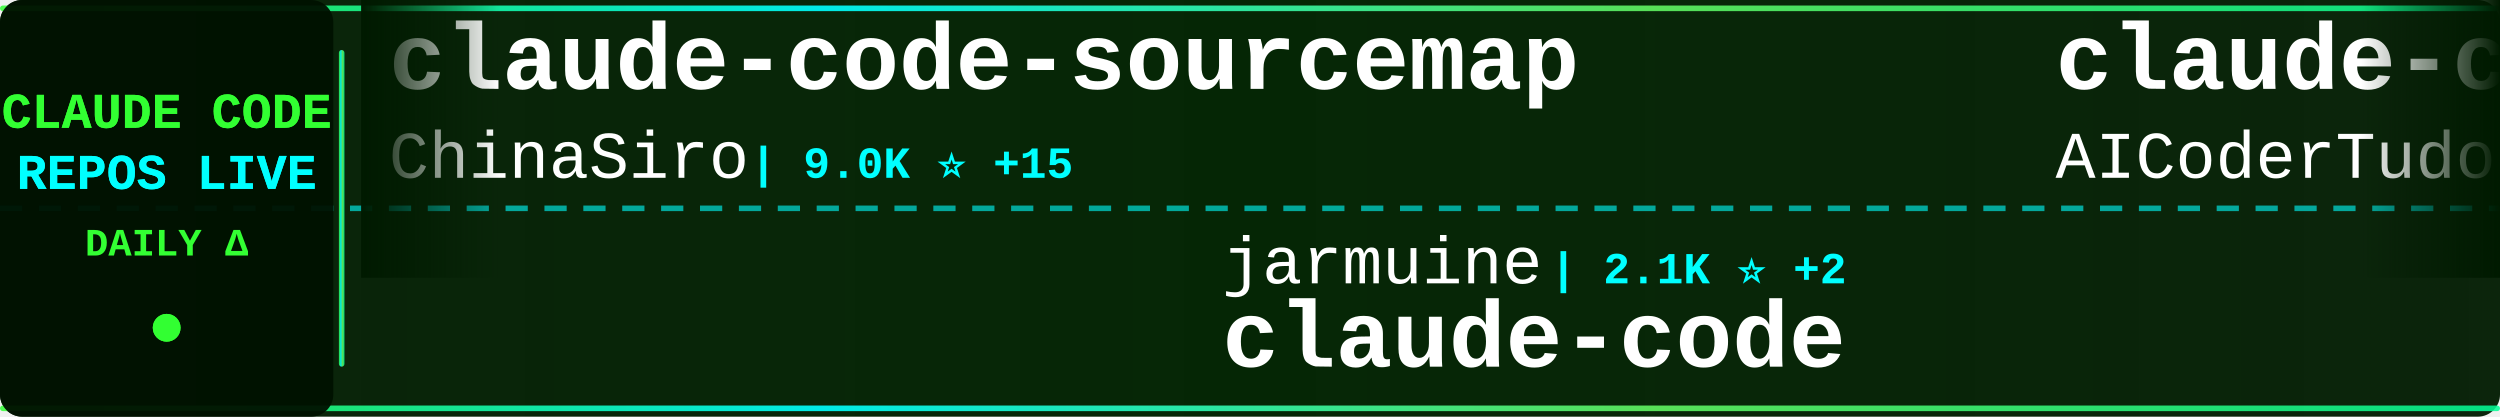
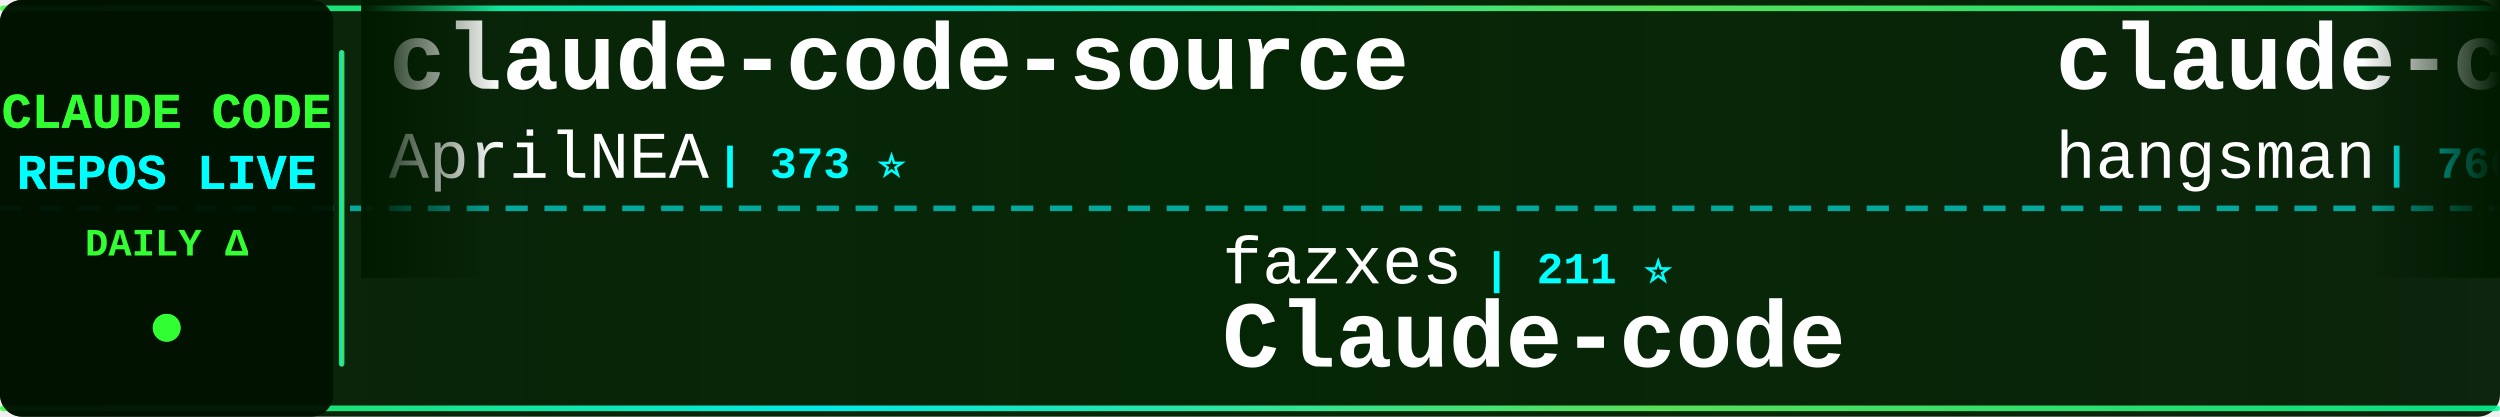
<svg xmlns="http://www.w3.org/2000/svg" width="900" height="150">
  <defs>
    <linearGradient id="tickerBg" x1="0%" y1="0%" x2="100%" y2="0%">
      <stop offset="0%" style="stop-color:#001a00;stop-opacity:0.95" />
      <stop offset="50%" style="stop-color:#002200;stop-opacity:0.98" />
      <stop offset="100%" style="stop-color:#001a00;stop-opacity:0.95" />
    </linearGradient>
    <linearGradient id="borderGrad" x1="0%" y1="0%" x2="100%" y2="0%">
      <stop offset="0%" style="stop-color:#33ff33;stop-opacity:0.85">
        <animate attributeName="stop-opacity" values="0.85;1;0.85" dur="2s" repeatCount="indefinite" />
      </stop>
      <stop offset="33%" style="stop-color:#00ffff;stop-opacity:0.9">
        <animate attributeName="stop-opacity" values="0.9;1;0.9" dur="2.2s" repeatCount="indefinite" />
      </stop>
      <stop offset="66%" style="stop-color:#66ff66;stop-opacity:0.85">
        <animate attributeName="stop-opacity" values="0.85;1;0.85" dur="1.8s" repeatCount="indefinite" />
      </stop>
      <stop offset="100%" style="stop-color:#00ff99;stop-opacity:0.85">
        <animate attributeName="stop-opacity" values="0.85;1;0.85" dur="2s" repeatCount="indefinite" />
      </stop>
    </linearGradient>
    <filter id="textGlow">
      <feGaussianBlur stdDeviation="0.1" result="coloredBlur" />
      <feMerge>
        <feMergeNode in="coloredBlur" />
        <feMergeNode in="SourceGraphic" />
      </feMerge>
    </filter>
    <filter id="metricGlow">
      <feGaussianBlur stdDeviation="0.2" result="coloredBlur" />
      <feMerge>
        <feMergeNode in="coloredBlur" />
        <feMergeNode in="SourceGraphic" />
      </feMerge>
    </filter>
    <linearGradient id="leftFade" x1="0%" y1="0%" x2="100%" y2="0%">
      <stop offset="0%" style="stop-color:#001a00;stop-opacity:1" />
      <stop offset="100%" style="stop-color:#001a00;stop-opacity:0" />
    </linearGradient>
    <linearGradient id="rightFade" x1="0%" y1="0%" x2="100%" y2="0%">
      <stop offset="0%" style="stop-color:#001a00;stop-opacity:0" />
      <stop offset="100%" style="stop-color:#001a00;stop-opacity:1" />
    </linearGradient>
  </defs>
  <rect width="900" height="150" fill="url(#tickerBg)" rx="8" />
  <rect x="0" y="2" width="900" height="2" fill="url(#borderGrad)" rx="1" />
  <rect x="0" y="146" width="900" height="2" fill="url(#borderGrad)" rx="1" />
  <line x1="0" y1="75" x2="900" y2="75" stroke="#00ffff" stroke-width="2" stroke-dasharray="8 6" opacity="0.6" />
  <rect x="0" y="0" width="120" height="150" fill="#001100" opacity="0.95" rx="8" />
  <text x="60" y="46" font-family="'Courier New', monospace" font-size="18" font-weight="bold" fill="#33ff33" text-anchor="middle" filter="url(#textGlow)">
    CLAUDE CODE
  </text>
  <text x="60" y="68" font-family="'Courier New', monospace" font-size="18" font-weight="bold" fill="#00ffff" text-anchor="middle" filter="url(#textGlow)">
    REPOS LIVE
  </text>
  <text x="60" y="92" font-family="'Courier New', monospace" font-size="14" font-weight="bold" fill="#33ff33" text-anchor="middle">
    DAILY Δ
  </text>
  <circle cx="60" cy="118" r="5" fill="#33ff33" filter="url(#metricGlow)">
    <animate attributeName="r" values="4;6;4" dur="1.5s" repeatCount="indefinite" />
    <animate attributeName="opacity" values="0.6;1;0.6" dur="1.5s" repeatCount="indefinite" />
  </circle>
  <rect x="122" y="18" width="2" height="114" fill="url(#borderGrad)" rx="1" />
  <clipPath id="tickerClip">
    <rect x="130" y="0" width="770" height="150" />
  </clipPath>
  <g clip-path="url(#tickerClip)">
    <g id="tickerItems">
      <animateTransform attributeName="transform" attributeType="XML" type="translate" from="0 0" to="-3000 0" dur="54s" repeatCount="indefinite" />
      <g transform="translate(0, 0)">
-         <text x="140" y="32" font-family="'Courier New', monospace" font-size="34" font-weight="bold" fill="#ffffff">claude-code-sourcemap</text>
-         <text x="140" y="64" font-family="'Courier New', monospace" font-size="24" font-weight="normal" fill="#ffffff" opacity="1.0">ChinaSiro</text>
-         <text x="270" y="64" font-family="'Courier New', monospace" font-size="16" font-weight="bold" fill="#00ffff"> | 9.0K ⭐ +15</text>
+         <text x="140" y="32" font-family="'Courier New', monospace" font-size="34" font-weight="bold" fill="#ffffff">claude-code-source</text>
+         <text x="140" y="64" font-family="'Courier New', monospace" font-size="24" font-weight="normal" fill="#ffffff" opacity="1.0">AprilNEA</text>
+         <text x="258" y="64" font-family="'Courier New', monospace" font-size="16" font-weight="bold" fill="#00ffff"> | 373 ⭐</text>
      </g>
      <g transform="translate(300, 0)">
-         <text x="140" y="102" font-family="'Courier New', monospace" font-size="24" font-weight="normal" fill="#ffffff" opacity="1.0">jarmuine</text>
-         <text x="258" y="102" font-family="'Courier New', monospace" font-size="16" font-weight="bold" fill="#00ffff"> | 2.1K ⭐ +2</text>
-         <text x="140" y="132" font-family="'Courier New', monospace" font-size="34" font-weight="bold" fill="#ffffff">claude-code</text>
+         <text x="140" y="102" font-family="'Courier New', monospace" font-size="24" font-weight="normal" fill="#ffffff" opacity="1.0">fazxes</text>
+         <text x="234" y="102" font-family="'Courier New', monospace" font-size="16" font-weight="bold" fill="#00ffff"> | 211 ⭐</text>
+         <text x="140" y="132" font-family="'Courier New', monospace" font-size="34" font-weight="bold" fill="#ffffff">Claude-code</text>
      </g>
      <g transform="translate(600, 0)">
-         <text x="140" y="32" font-family="'Courier New', monospace" font-size="34" font-weight="bold" fill="#ffffff">claude-code-tudou</text>
-         <text x="140" y="64" font-family="'Courier New', monospace" font-size="24" font-weight="normal" fill="#ffffff" opacity="1.0">AICoderTudou</text>
-         <text x="306" y="64" font-family="'Courier New', monospace" font-size="16" font-weight="bold" fill="#00ffff"> | 495 ⭐</text>
+         <text x="140" y="32" font-family="'Courier New', monospace" font-size="34" font-weight="bold" fill="#ffffff">claude-code-source</text>
+         <text x="140" y="64" font-family="'Courier New', monospace" font-size="24" font-weight="normal" fill="#ffffff" opacity="1.0">hangsman</text>
+         <text x="258" y="64" font-family="'Courier New', monospace" font-size="16" font-weight="bold" fill="#00ffff"> | 760 ⭐ +1</text>
      </g>
      <g transform="translate(900, 0)">
-         <text x="140" y="102" font-family="'Courier New', monospace" font-size="24" font-weight="normal" fill="#ffffff" opacity="1.0">yasasbanukaofficial</text>
-         <text x="390" y="102" font-family="'Courier New', monospace" font-size="16" font-weight="bold" fill="#00ffff"> | 2.9K ⭐ +26</text>
-         <text x="140" y="132" font-family="'Courier New', monospace" font-size="34" font-weight="bold" fill="#ffffff">claude-code</text>
+         <text x="140" y="102" font-family="'Courier New', monospace" font-size="24" font-weight="normal" fill="#ffffff" opacity="1.0">edmund-io</text>
+         <text x="270" y="102" font-family="'Courier New', monospace" font-size="16" font-weight="bold" fill="#00ffff"> | 1.4K ⭐</text>
+         <text x="140" y="132" font-family="'Courier New', monospace" font-size="34" font-weight="bold" fill="#ffffff">edmunds-claude-code</text>
      </g>
      <g transform="translate(1200, 0)">
-         <text x="140" y="32" font-family="'Courier New', monospace" font-size="34" font-weight="bold" fill="#ffffff">happy</text>
-         <text x="140" y="64" font-family="'Courier New', monospace" font-size="24" font-weight="normal" fill="#ffffff" opacity="1.0">slopus</text>
-         <text x="234" y="64" font-family="'Courier New', monospace" font-size="16" font-weight="bold" fill="#00ffff"> | 19.2K ⭐ +58</text>
+         <text x="140" y="32" font-family="'Courier New', monospace" font-size="34" font-weight="bold" fill="#ffffff">claude_code_bridge</text>
+         <text x="140" y="64" font-family="'Courier New', monospace" font-size="24" font-weight="normal" fill="#ffffff" opacity="1.0">bfly123</text>
+         <text x="246" y="64" font-family="'Courier New', monospace" font-size="16" font-weight="bold" fill="#00ffff"> | 2.4K ⭐ +5</text>
      </g>
      <g transform="translate(1500, 0)">
-         <text x="140" y="102" font-family="'Courier New', monospace" font-size="24" font-weight="normal" fill="#ffffff" opacity="1.0">repowise-dev</text>
-         <text x="306" y="102" font-family="'Courier New', monospace" font-size="16" font-weight="bold" fill="#00ffff"> | 965 ⭐ +1</text>
-         <text x="140" y="132" font-family="'Courier New', monospace" font-size="34" font-weight="bold" fill="#ffffff">claude-code-prompts</text>
+         <text x="140" y="102" font-family="'Courier New', monospace" font-size="24" font-weight="normal" fill="#ffffff" opacity="1.0">huangserva</text>
+         <text x="282" y="102" font-family="'Courier New', monospace" font-size="16" font-weight="bold" fill="#00ffff"> | 563 ⭐ +1</text>
+         <text x="140" y="132" font-family="'Courier New', monospace" font-size="34" font-weight="bold" fill="#ffffff">claude-code-cli</text>
      </g>
      <g transform="translate(1800, 0)">
-         <text x="140" y="32" font-family="'Courier New', monospace" font-size="34" font-weight="bold" fill="#ffffff">edmunds-claude-code</text>
-         <text x="140" y="64" font-family="'Courier New', monospace" font-size="24" font-weight="normal" fill="#ffffff" opacity="1.0">edmund-io</text>
-         <text x="270" y="64" font-family="'Courier New', monospace" font-size="16" font-weight="bold" fill="#00ffff"> | 1.4K ⭐</text>
+         <text x="140" y="32" font-family="'Courier New', monospace" font-size="34" font-weight="bold" fill="#ffffff">claude-code-source-code</text>
+         <text x="140" y="64" font-family="'Courier New', monospace" font-size="24" font-weight="normal" fill="#ffffff" opacity="1.0">777genius</text>
+         <text x="270" y="64" font-family="'Courier New', monospace" font-size="16" font-weight="bold" fill="#00ffff"> | 897 ⭐</text>
      </g>
      <g transform="translate(2100, 0)">
-         <text x="140" y="102" font-family="'Courier New', monospace" font-size="24" font-weight="normal" fill="#ffffff" opacity="1.0">RishabhK103</text>
-         <text x="294" y="102" font-family="'Courier New', monospace" font-size="16" font-weight="bold" fill="#00ffff"> | 69 ⭐ +1</text>
+         <text x="140" y="102" font-family="'Courier New', monospace" font-size="24" font-weight="normal" fill="#ffffff" opacity="1.0">isboyjc</text>
+         <text x="246" y="102" font-family="'Courier New', monospace" font-size="16" font-weight="bold" fill="#00ffff"> | 155 ⭐</text>
        <text x="140" y="132" font-family="'Courier New', monospace" font-size="34" font-weight="bold" fill="#ffffff">claude-code</text>
      </g>
      <g transform="translate(2400, 0)">
        <text x="140" y="32" font-family="'Courier New', monospace" font-size="34" font-weight="bold" fill="#ffffff">claude-code</text>
-         <text x="140" y="64" font-family="'Courier New', monospace" font-size="24" font-weight="normal" fill="#ffffff" opacity="1.0">claude-code-best</text>
-         <text x="354" y="64" font-family="'Courier New', monospace" font-size="16" font-weight="bold" fill="#00ffff"> | 16.9K ⭐ +68</text>
+         <text x="140" y="64" font-family="'Courier New', monospace" font-size="24" font-weight="normal" fill="#ffffff" opacity="1.0">freestylefly</text>
+         <text x="306" y="64" font-family="'Courier New', monospace" font-size="16" font-weight="bold" fill="#00ffff"> | 124 ⭐</text>
      </g>
      <g transform="translate(2700, 0)">
-         <text x="140" y="102" font-family="'Courier New', monospace" font-size="24" font-weight="normal" fill="#ffffff" opacity="1.0">sugyan</text>
-         <text x="234" y="102" font-family="'Courier New', monospace" font-size="16" font-weight="bold" fill="#00ffff"> | 1.1K ⭐ +2</text>
-         <text x="140" y="132" font-family="'Courier New', monospace" font-size="34" font-weight="bold" fill="#ffffff">claude-code-webui</text>
+         <text x="140" y="102" font-family="'Courier New', monospace" font-size="24" font-weight="normal" fill="#ffffff" opacity="1.0">davila7</text>
+         <text x="246" y="102" font-family="'Courier New', monospace" font-size="16" font-weight="bold" fill="#00ffff"> | 25.4K ⭐ +305</text>
+         <text x="140" y="132" font-family="'Courier New', monospace" font-size="34" font-weight="bold" fill="#ffffff">claude-code-templates</text>
      </g>
      <g transform="translate(3000, 0)">
-         <text x="140" y="32" font-family="'Courier New', monospace" font-size="34" font-weight="bold" fill="#ffffff">claude-code-sourcemap</text>
-         <text x="140" y="64" font-family="'Courier New', monospace" font-size="24" font-weight="normal" fill="#ffffff" opacity="1.0">ChinaSiro</text>
-         <text x="270" y="64" font-family="'Courier New', monospace" font-size="16" font-weight="bold" fill="#00ffff"> | 9.0K ⭐ +15</text>
+         <text x="140" y="32" font-family="'Courier New', monospace" font-size="34" font-weight="bold" fill="#ffffff">claude-code-source</text>
+         <text x="140" y="64" font-family="'Courier New', monospace" font-size="24" font-weight="normal" fill="#ffffff" opacity="1.0">AprilNEA</text>
+         <text x="258" y="64" font-family="'Courier New', monospace" font-size="16" font-weight="bold" fill="#00ffff"> | 373 ⭐</text>
      </g>
      <g transform="translate(3300, 0)">
-         <text x="140" y="102" font-family="'Courier New', monospace" font-size="24" font-weight="normal" fill="#ffffff" opacity="1.0">jarmuine</text>
-         <text x="258" y="102" font-family="'Courier New', monospace" font-size="16" font-weight="bold" fill="#00ffff"> | 2.1K ⭐ +2</text>
-         <text x="140" y="132" font-family="'Courier New', monospace" font-size="34" font-weight="bold" fill="#ffffff">claude-code</text>
+         <text x="140" y="102" font-family="'Courier New', monospace" font-size="24" font-weight="normal" fill="#ffffff" opacity="1.0">fazxes</text>
+         <text x="234" y="102" font-family="'Courier New', monospace" font-size="16" font-weight="bold" fill="#00ffff"> | 211 ⭐</text>
+         <text x="140" y="132" font-family="'Courier New', monospace" font-size="34" font-weight="bold" fill="#ffffff">Claude-code</text>
      </g>
      <g transform="translate(3600, 0)">
-         <text x="140" y="32" font-family="'Courier New', monospace" font-size="34" font-weight="bold" fill="#ffffff">claude-code-tudou</text>
-         <text x="140" y="64" font-family="'Courier New', monospace" font-size="24" font-weight="normal" fill="#ffffff" opacity="1.0">AICoderTudou</text>
-         <text x="306" y="64" font-family="'Courier New', monospace" font-size="16" font-weight="bold" fill="#00ffff"> | 495 ⭐</text>
+         <text x="140" y="32" font-family="'Courier New', monospace" font-size="34" font-weight="bold" fill="#ffffff">claude-code-source</text>
+         <text x="140" y="64" font-family="'Courier New', monospace" font-size="24" font-weight="normal" fill="#ffffff" opacity="1.0">hangsman</text>
+         <text x="258" y="64" font-family="'Courier New', monospace" font-size="16" font-weight="bold" fill="#00ffff"> | 760 ⭐ +1</text>
      </g>
      <g transform="translate(3900, 0)">
-         <text x="140" y="102" font-family="'Courier New', monospace" font-size="24" font-weight="normal" fill="#ffffff" opacity="1.0">yasasbanukaofficial</text>
-         <text x="390" y="102" font-family="'Courier New', monospace" font-size="16" font-weight="bold" fill="#00ffff"> | 2.9K ⭐ +26</text>
-         <text x="140" y="132" font-family="'Courier New', monospace" font-size="34" font-weight="bold" fill="#ffffff">claude-code</text>
+         <text x="140" y="102" font-family="'Courier New', monospace" font-size="24" font-weight="normal" fill="#ffffff" opacity="1.0">edmund-io</text>
+         <text x="270" y="102" font-family="'Courier New', monospace" font-size="16" font-weight="bold" fill="#00ffff"> | 1.4K ⭐</text>
+         <text x="140" y="132" font-family="'Courier New', monospace" font-size="34" font-weight="bold" fill="#ffffff">edmunds-claude-code</text>
      </g>
    </g>
  </g>
  <rect x="130" y="0" width="50" height="100" fill="url(#leftFade)" />
  <rect x="850" y="0" width="50" height="100" fill="url(#rightFade)" />
</svg>
